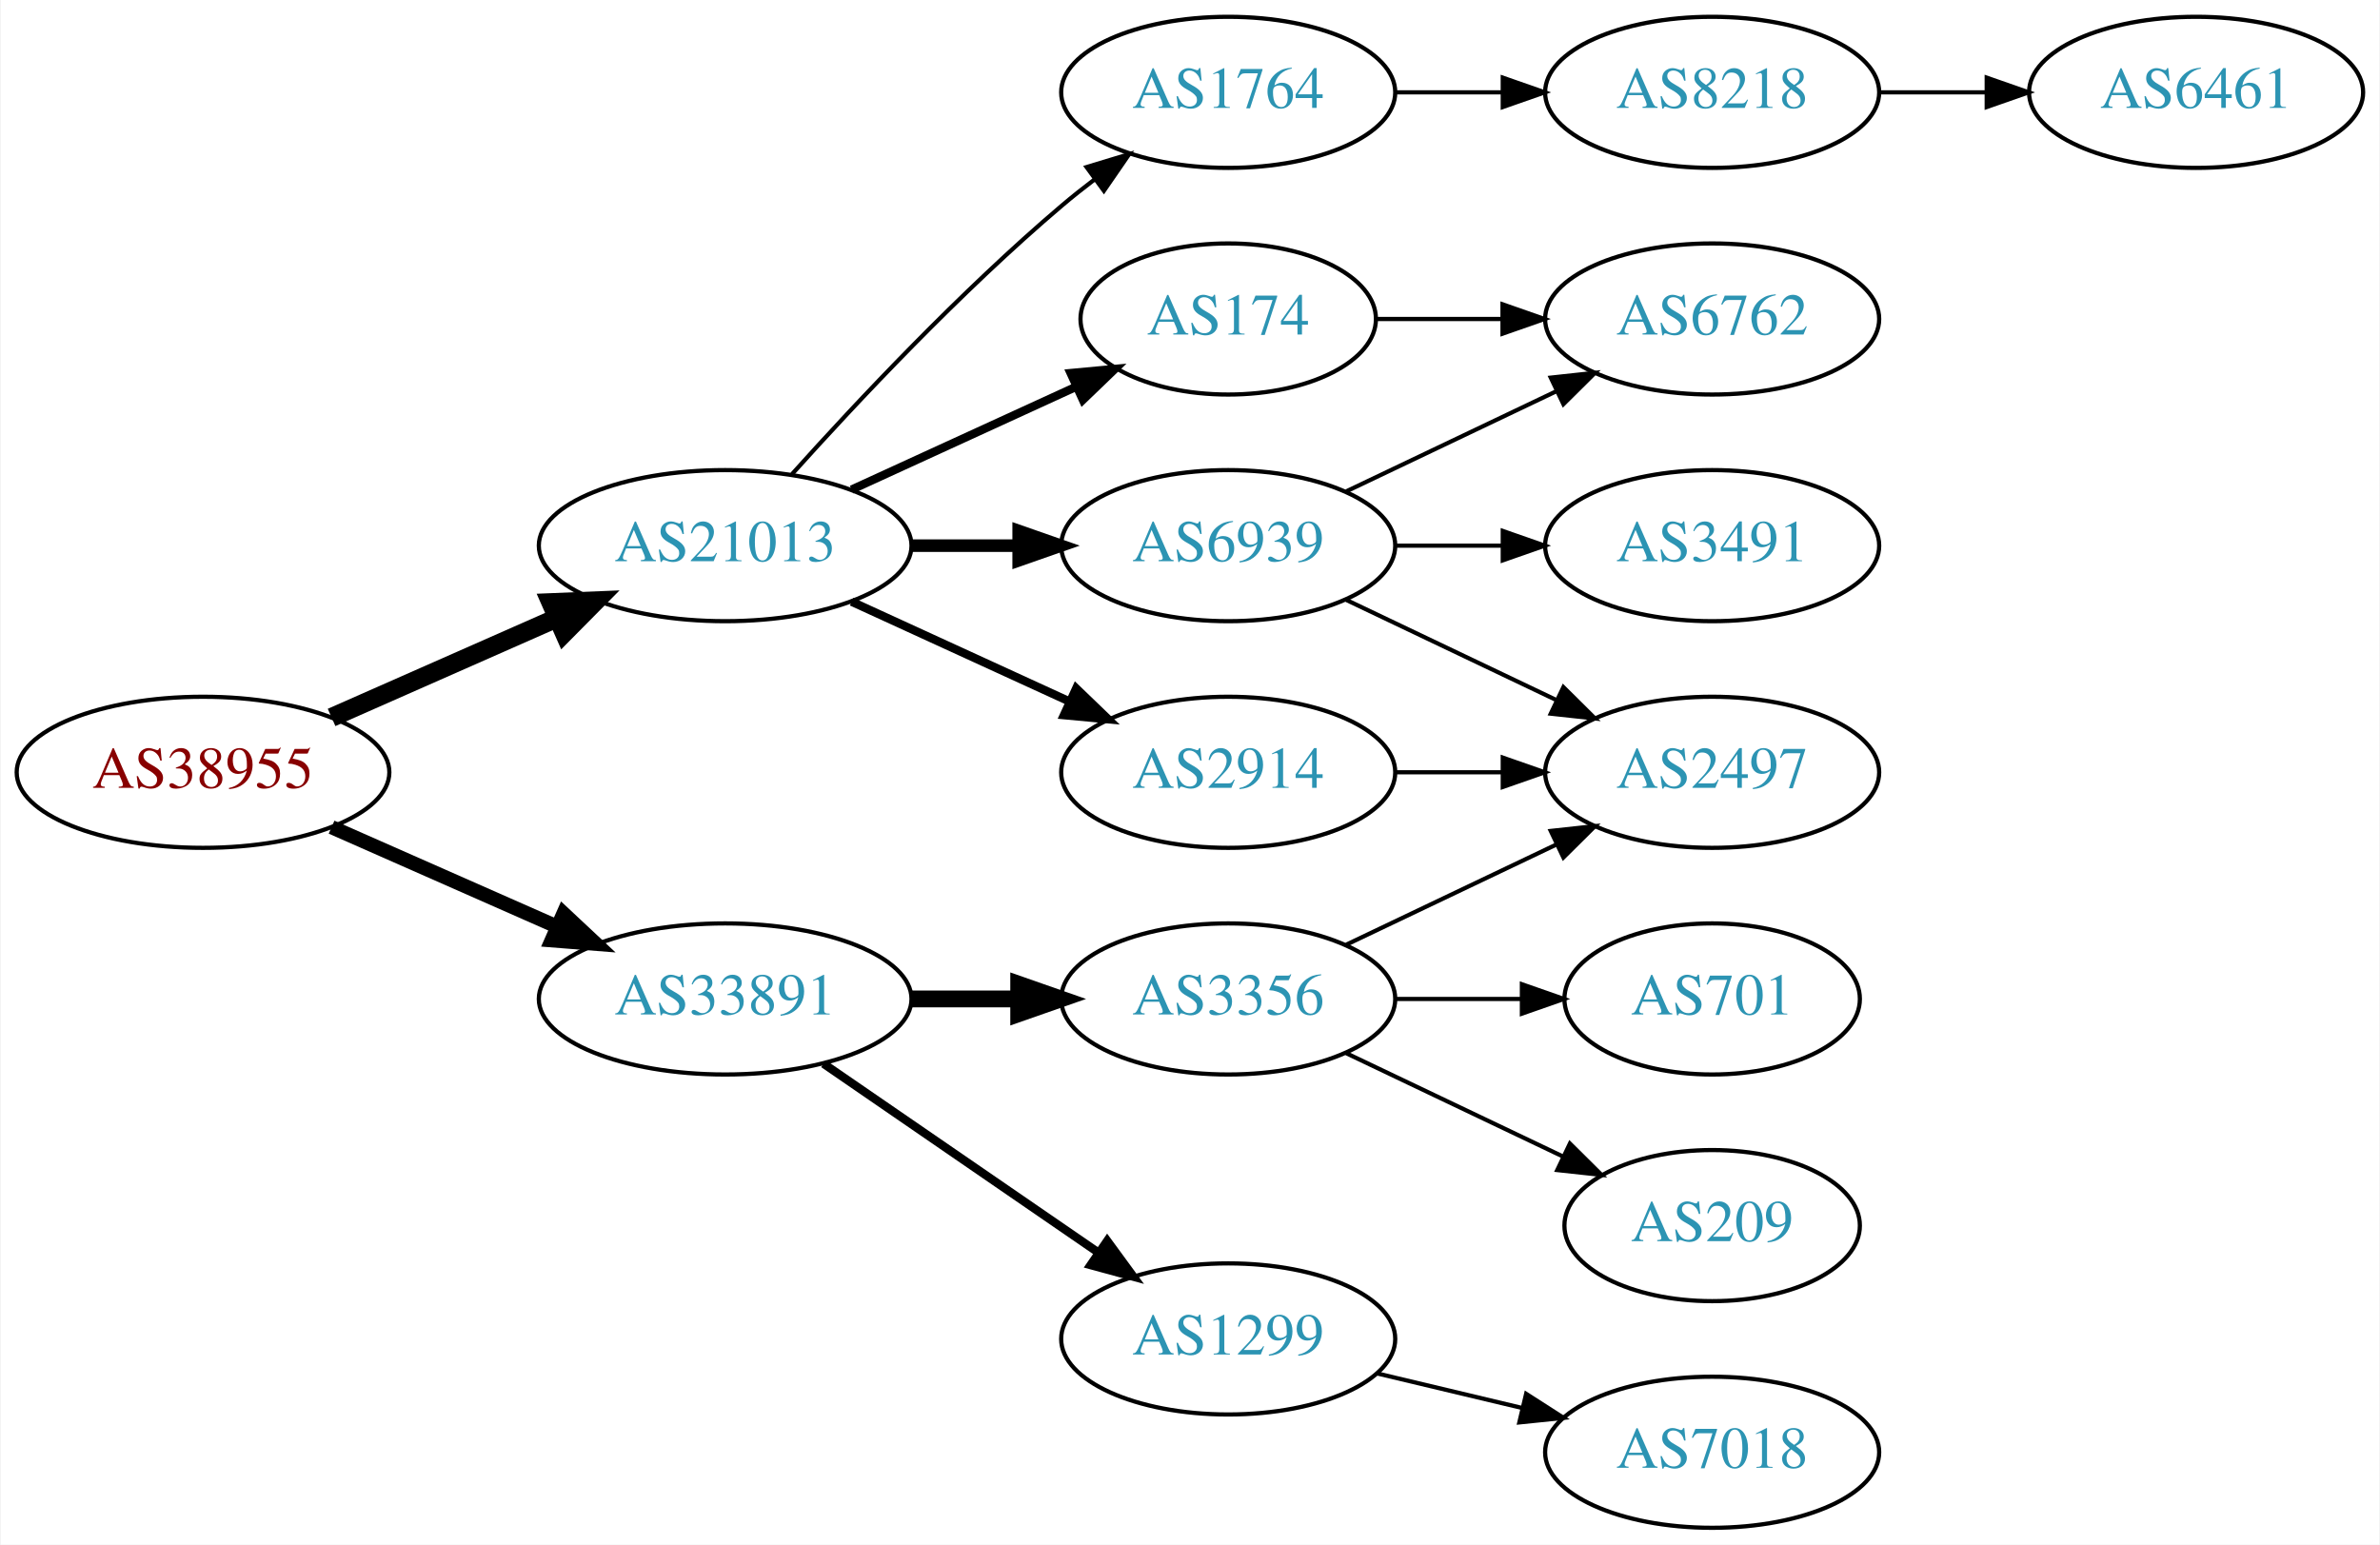
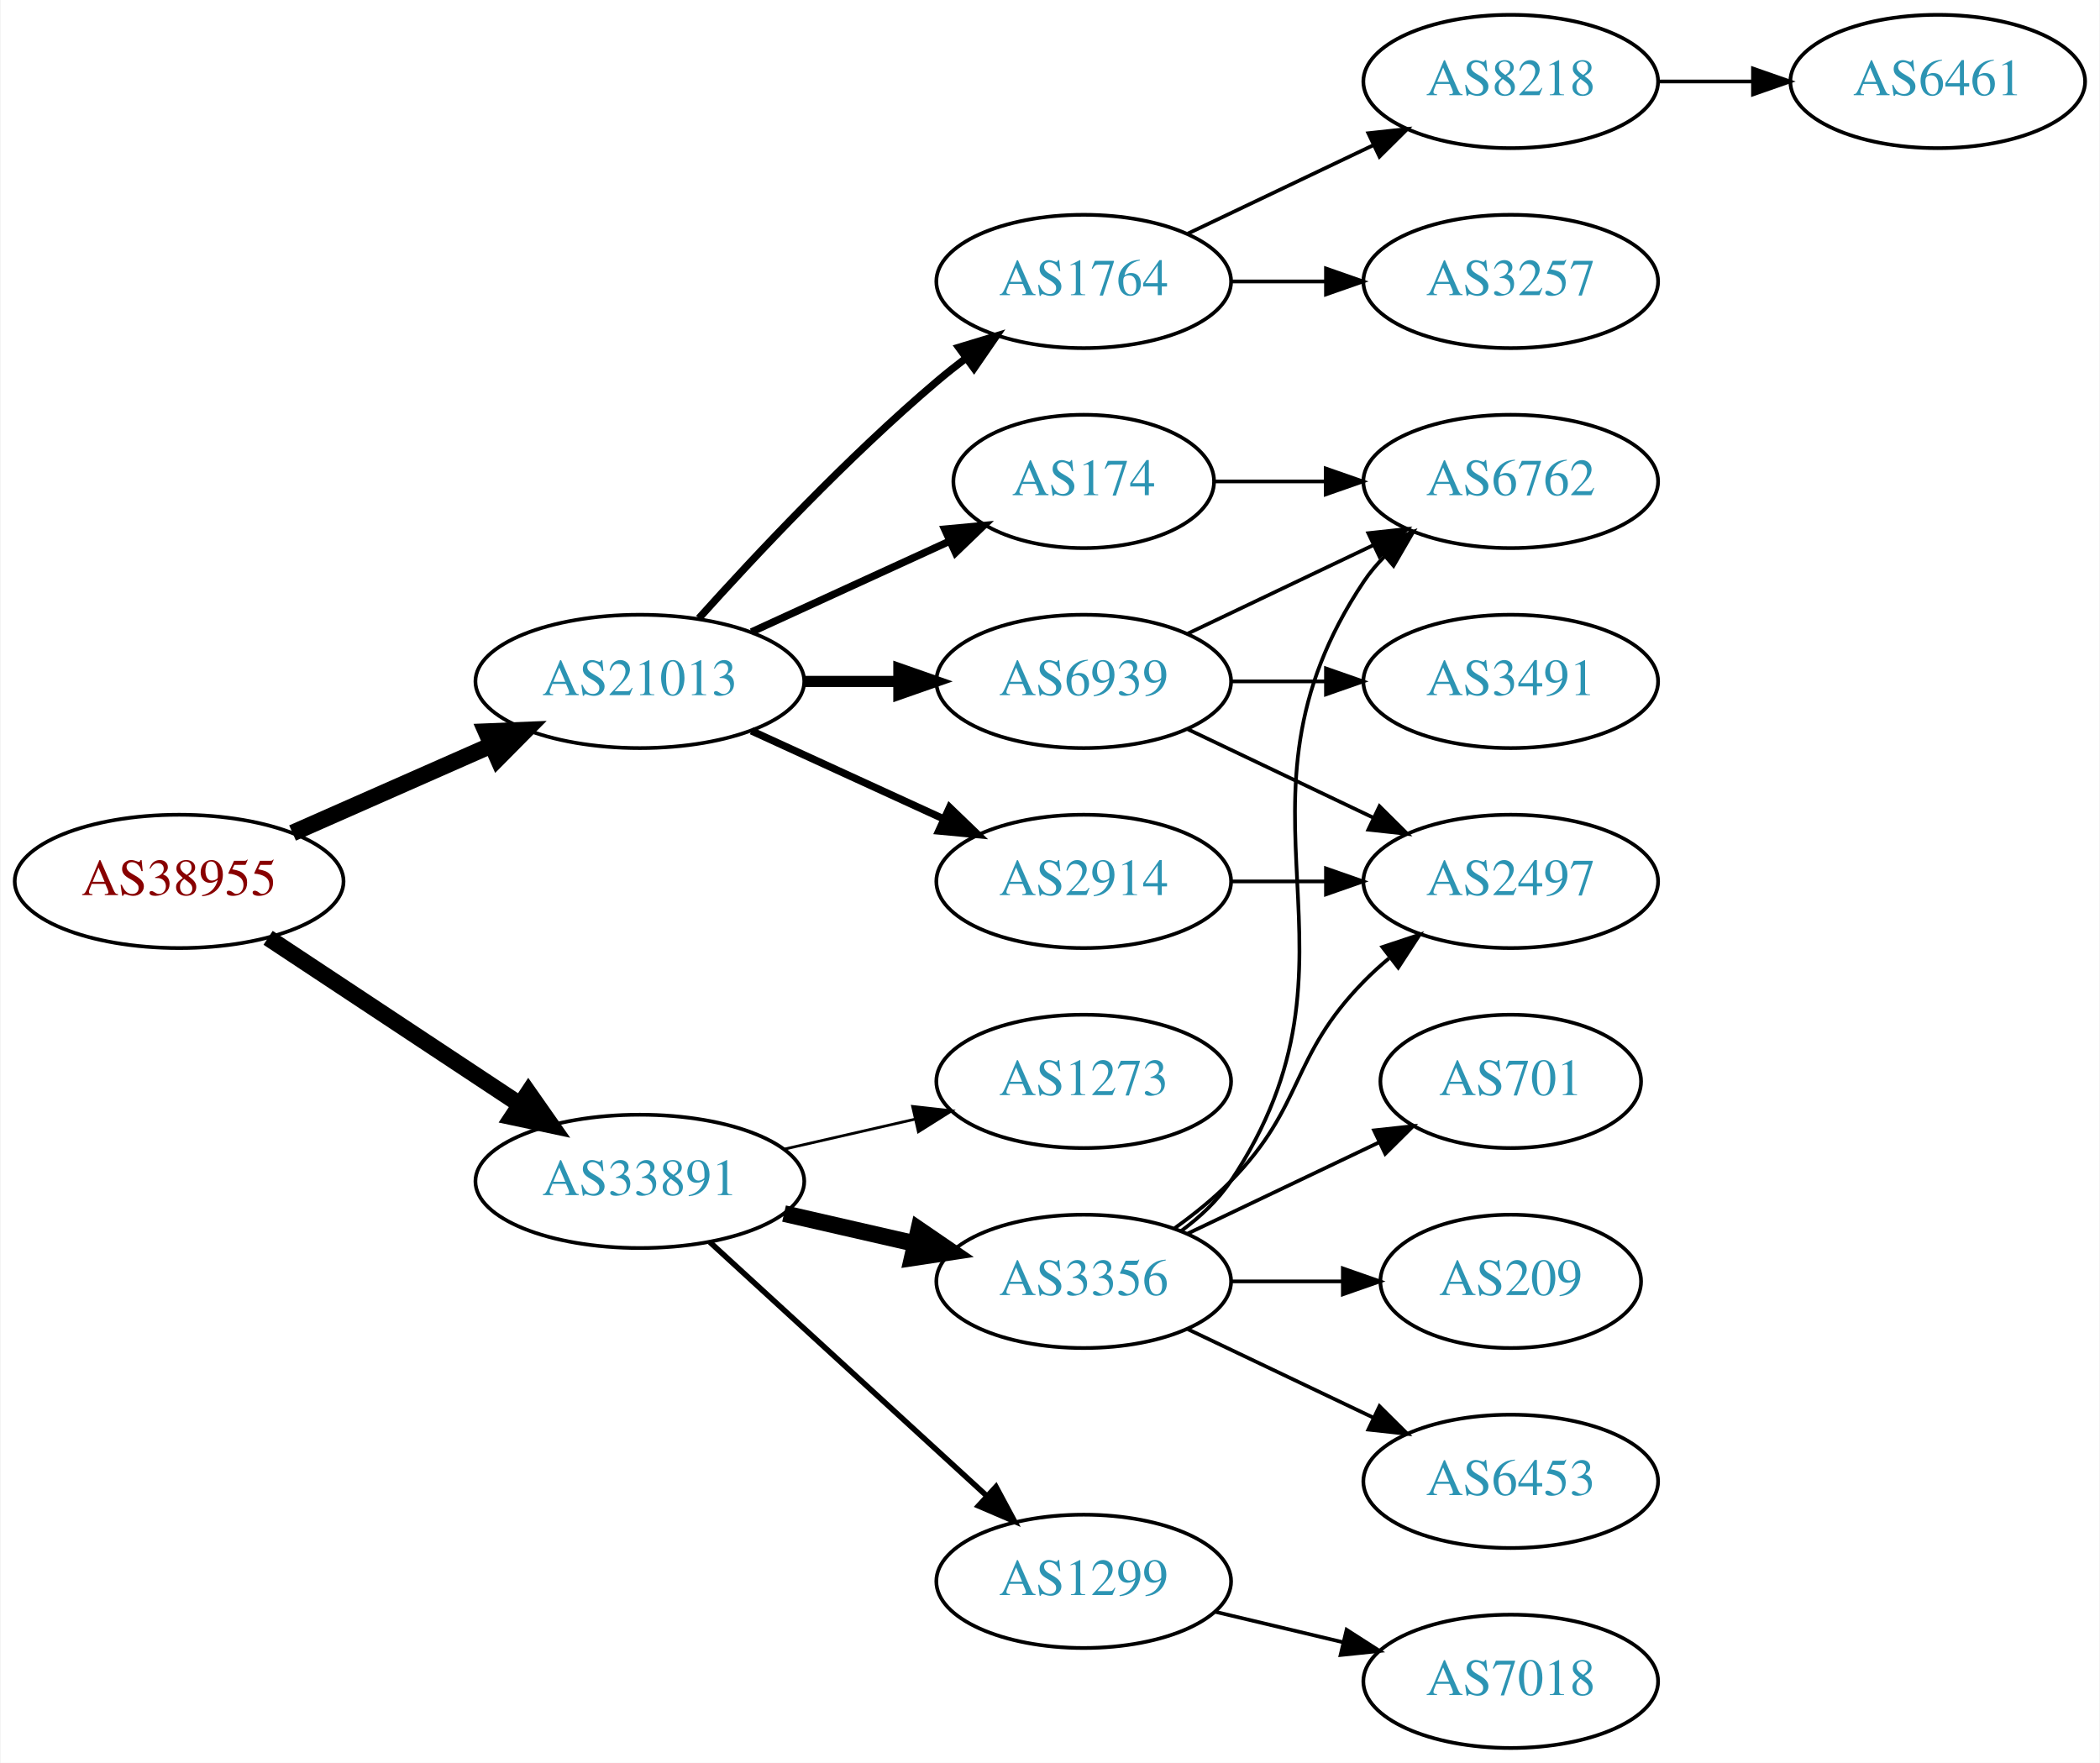
- <svg xmlns="http://www.w3.org/2000/svg" xmlns:xlink="http://www.w3.org/1999/xlink" width="567pt" height="368pt" viewBox="0.00 0.00 566.66 368.00">
-   <g id="graph0" class="graph" transform="scale(1 1) rotate(0) translate(4 364)">
-     <polygon fill="white" stroke="none" points="-4,4 -4,-364 562.663,-364 562.663,4 -4,4" />
+ <svg xmlns="http://www.w3.org/2000/svg" xmlns:xlink="http://www.w3.org/1999/xlink" width="567pt" height="476pt" viewBox="0.00 0.00 566.66 476.00">
+   <g id="graph0" class="graph" transform="scale(1 1) rotate(0) translate(4 472)">
+     <polygon fill="white" stroke="none" points="-4,4 -4,-472 562.663,-472 562.663,4 -4,4" />
    <g id="node1" class="node">
      <g id="a_node1">
        <a xlink:href="/asn/38955" xlink:title="AS38955 ~ World4You Internet Services GmbH [AT]">
-           <ellipse fill="#ffffff" stroke="black" cx="44.196" cy="-180" rx="44.393" ry="18" />
-           <text text-anchor="middle" x="44.196" y="-176.3" font-family="Times,serif" font-size="14.00" fill="#880000">AS38955</text>
+           <ellipse fill="#ffffff" stroke="black" cx="44.196" cy="-234" rx="44.393" ry="18" />
+           <text text-anchor="middle" x="44.196" y="-230.3" font-family="Times,serif" font-size="14.00" fill="#880000">AS38955</text>
        </a>
      </g>
    </g>
    <g id="node2" class="node">
      <g id="a_node2">
        <a xlink:href="/asn/21013" xlink:title="AS21013 ~ Wels, AT [AT]">
-           <ellipse fill="#ffffff" stroke="black" cx="168.588" cy="-234" rx="44.393" ry="18" />
-           <text text-anchor="middle" x="168.588" y="-230.3" font-family="Times,serif" font-size="14.00" fill="#2c94b3">AS21013</text>
+           <ellipse fill="#ffffff" stroke="black" cx="168.588" cy="-288" rx="44.393" ry="18" />
+           <text text-anchor="middle" x="168.588" y="-284.3" font-family="Times,serif" font-size="14.00" fill="#2c94b3">AS21013</text>
        </a>
      </g>
    </g>
    <g id="edge1" class="edge">
-       <path fill="none" stroke="black" stroke-width="4.5" d="M74.824,-193.072C90.941,-200.183 111.081,-209.069 128.473,-216.742" />
-       <polygon fill="black" stroke="black" stroke-width="4.5" points="127.071,-220.427 137.809,-220.861 130.249,-213.222 127.071,-220.427" />
+       <path fill="none" stroke="black" stroke-width="4.5" d="M74.824,-247.072C90.941,-254.183 111.081,-263.069 128.473,-270.742" />
+       <polygon fill="black" stroke="black" stroke-width="4.5" points="127.071,-274.427 137.809,-274.861 130.249,-267.222 127.071,-274.427" />
    </g>
    <g id="node3" class="node">
      <g id="a_node3">
        <a xlink:href="/asn/33891" xlink:title="AS33891 ~ CORE-BACKBONE GMBH GLOBAL NETWORK [DE]">
-           <ellipse fill="#ffffff" stroke="black" cx="168.588" cy="-126" rx="44.393" ry="18" />
-           <text text-anchor="middle" x="168.588" y="-122.3" font-family="Times,serif" font-size="14.00" fill="#2c94b3">AS33891</text>
+           <ellipse fill="#ffffff" stroke="black" cx="168.588" cy="-153" rx="44.393" ry="18" />
+           <text text-anchor="middle" x="168.588" y="-149.3" font-family="Times,serif" font-size="14.00" fill="#2c94b3">AS33891</text>
        </a>
      </g>
    </g>
    <g id="edge2" class="edge">
-       <path fill="none" stroke="black" stroke-width="3.375" d="M74.824,-166.928C90.941,-159.817 111.081,-150.931 128.473,-143.258" />
-       <polygon fill="black" stroke="black" stroke-width="3.375" points="130.073,-146.378 137.809,-139.139 127.247,-139.973 130.073,-146.378" />
+       <path fill="none" stroke="black" stroke-width="4.5" d="M68.217,-218.765C87.449,-206.037 115.056,-187.766 136.294,-173.711" />
+       <polygon fill="black" stroke="black" stroke-width="4.5" points="138.504,-176.97 144.67,-168.167 134.158,-170.403 138.504,-176.97" />
    </g>
    <g id="node4" class="node">
      <g id="a_node4">
-         <a xlink:href="/asn/2914" xlink:title="AS2914 ~ NTT America, Inc. [US]">
-           <ellipse fill="#ffffff" stroke="black" cx="288.431" cy="-180" rx="39.794" ry="18" />
-           <text text-anchor="middle" x="288.431" y="-176.3" font-family="Times,serif" font-size="14.00" fill="#2c94b3">AS2914</text>
+         <a xlink:href="/asn/174" xlink:title="AS174 ~ Cogent Communications [US]">
+           <ellipse fill="#ffffff" stroke="black" cx="288.431" cy="-342" rx="35.194" ry="18" />
+           <text text-anchor="middle" x="288.431" y="-338.3" font-family="Times,serif" font-size="14.00" fill="#2c94b3">AS174</text>
        </a>
      </g>
    </g>
    <g id="edge3" class="edge">
-       <path fill="none" stroke="black" stroke-width="2" d="M198.718,-220.652C214.329,-213.498 233.727,-204.609 250.399,-196.97" />
-       <polygon fill="black" stroke="black" stroke-width="2" points="252.218,-199.986 259.851,-192.638 249.302,-193.622 252.218,-199.986" />
+       <path fill="none" stroke="black" stroke-width="2" d="M198.718,-301.348C214.935,-308.78 235.238,-318.083 252.327,-325.914" />
+       <polygon fill="black" stroke="black" stroke-width="2" points="250.895,-329.108 261.444,-330.092 253.811,-322.744 250.895,-329.108" />
    </g>
    <g id="node5" class="node">
      <g id="a_node5">
-         <a xlink:href="/asn/6939" xlink:title="AS6939 ~ Hurricane Electric LLC [US]">
+         <a xlink:href="/asn/2914" xlink:title="AS2914 ~ NTT America, Inc. [US]">
          <ellipse fill="#ffffff" stroke="black" cx="288.431" cy="-234" rx="39.794" ry="18" />
-           <text text-anchor="middle" x="288.431" y="-230.3" font-family="Times,serif" font-size="14.00" fill="#2c94b3">AS6939</text>
+           <text text-anchor="middle" x="288.431" y="-230.3" font-family="Times,serif" font-size="14.00" fill="#2c94b3">AS2914</text>
        </a>
      </g>
    </g>
    <g id="edge4" class="edge">
-       <path fill="none" stroke="black" stroke-width="3" d="M212.799,-234C221.112,-234 229.875,-234 238.357,-234" />
-       <polygon fill="black" stroke="black" stroke-width="3" points="238.516,-237.5 248.516,-234 238.516,-230.5 238.516,-237.5" />
+       <path fill="none" stroke="black" stroke-width="2" d="M198.718,-274.652C214.329,-267.498 233.727,-258.609 250.399,-250.97" />
+       <polygon fill="black" stroke="black" stroke-width="2" points="252.218,-253.986 259.851,-246.638 249.302,-247.622 252.218,-253.986" />
    </g>
    <g id="node6" class="node">
      <g id="a_node6">
-         <a xlink:href="/asn/174" xlink:title="AS174 ~ Cogent Communications [US]">
-           <ellipse fill="#ffffff" stroke="black" cx="288.431" cy="-288" rx="35.194" ry="18" />
-           <text text-anchor="middle" x="288.431" y="-284.3" font-family="Times,serif" font-size="14.00" fill="#2c94b3">AS174</text>
+         <a xlink:href="/asn/6939" xlink:title="AS6939 ~ Hurricane Electric LLC [US]">
+           <ellipse fill="#ffffff" stroke="black" cx="288.431" cy="-288" rx="39.794" ry="18" />
+           <text text-anchor="middle" x="288.431" y="-284.3" font-family="Times,serif" font-size="14.00" fill="#2c94b3">AS6939</text>
        </a>
      </g>
    </g>
    <g id="edge5" class="edge">
-       <path fill="none" stroke="black" stroke-width="2" d="M198.718,-247.348C214.935,-254.78 235.238,-264.083 252.327,-271.914" />
-       <polygon fill="black" stroke="black" stroke-width="2" points="250.895,-275.108 261.444,-276.092 253.811,-268.744 250.895,-275.108" />
+       <path fill="none" stroke="black" stroke-width="3" d="M212.799,-288C221.112,-288 229.875,-288 238.357,-288" />
+       <polygon fill="black" stroke="black" stroke-width="3" points="238.516,-291.5 248.516,-288 238.516,-284.5 238.516,-291.5" />
    </g>
    <g id="node7" class="node">
      <g id="a_node7">
        <a xlink:href="/asn/1764" xlink:title="AS1764 ~ NEXTLAYER-AS [AT]">
-           <ellipse fill="#ffffff" stroke="black" cx="288.431" cy="-342" rx="39.794" ry="18" />
-           <text text-anchor="middle" x="288.431" y="-338.3" font-family="Times,serif" font-size="14.00" fill="#2c94b3">AS1764</text>
+           <ellipse fill="#ffffff" stroke="black" cx="288.431" cy="-396" rx="39.794" ry="18" />
+           <text text-anchor="middle" x="288.431" y="-392.3" font-family="Times,serif" font-size="14.00" fill="#2c94b3">AS1764</text>
        </a>
      </g>
    </g>
    <g id="edge6" class="edge">
-       <path fill="none" stroke="black" d="M184.521,-251.044C199.847,-268.097 224.782,-294.65 248.784,-315 251.281,-317.117 253.942,-319.232 256.653,-321.293" />
-       <polygon fill="black" stroke="black" points="254.69,-324.194 264.83,-327.266 258.819,-318.541 254.69,-324.194" />
-     </g>
-     <g id="node13" class="node">
-       <g id="a_node13">
+       <path fill="none" stroke="black" stroke-width="2" d="M184.521,-305.044C199.847,-322.097 224.782,-348.65 248.784,-369 251.281,-371.117 253.942,-373.232 256.653,-375.293" />
+       <polygon fill="black" stroke="black" stroke-width="2" points="254.69,-378.194 264.83,-381.266 258.819,-372.541 254.69,-378.194" />
+     </g>
+     <g id="node14" class="node">
+       <g id="a_node14">
        <a xlink:href="/asn/3356" xlink:title="AS3356 ~ Level 3 Parent, LLC [US]">
          <ellipse fill="#ffffff" stroke="black" cx="288.431" cy="-126" rx="39.794" ry="18" />
          <text text-anchor="middle" x="288.431" y="-122.3" font-family="Times,serif" font-size="14.00" fill="#2c94b3">AS3356</text>
        </a>
      </g>
    </g>
-     <g id="edge14" class="edge">
-       <path fill="none" stroke="black" stroke-width="4" d="M212.799,-126C221.112,-126 229.875,-126 238.357,-126" />
-       <polygon fill="black" stroke="black" stroke-width="4" points="238.516,-129.5 248.516,-126 238.516,-122.5 238.516,-129.5" />
-     </g>
-     <g id="node14" class="node">
-       <g id="a_node14">
+     <g id="edge15" class="edge">
+       <path fill="none" stroke="black" stroke-width="4.5" d="M207.523,-144.308C218.764,-141.733 231.176,-138.889 242.799,-136.226" />
+       <polygon fill="black" stroke="black" stroke-width="4.5" points="243.893,-140.015 252.761,-133.943 242.134,-132.339 243.893,-140.015" />
+     </g>
+     <g id="node15" class="node">
+       <g id="a_node15">
        <a xlink:href="/asn/1299" xlink:title="AS1299 ~ Telia Carrier [EU]">
          <ellipse fill="#ffffff" stroke="black" cx="288.431" cy="-45" rx="39.794" ry="18" />
          <text text-anchor="middle" x="288.431" y="-41.3" font-family="Times,serif" font-size="14.00" fill="#2c94b3">AS1299</text>
        </a>
      </g>
    </g>
-     <g id="edge15" class="edge">
-       <path fill="none" stroke="black" stroke-width="2" d="M192.031,-110.574C210.612,-97.802 237.173,-79.545 257.553,-65.537" />
-       <polygon fill="black" stroke="black" stroke-width="2" points="259.609,-68.371 265.867,-59.822 255.643,-62.602 259.609,-68.371" />
+     <g id="edge16" class="edge">
+       <path fill="none" stroke="black" stroke-width="1.5" d="M187.486,-136.597C207.414,-118.333 239.772,-88.678 262.249,-68.079" />
+       <polygon fill="black" stroke="black" stroke-width="1.5" points="264.743,-70.54 269.751,-61.203 260.014,-65.38 264.743,-70.54" />
+     </g>
+     <g id="node16" class="node">
+       <g id="a_node16">
+         <a xlink:href="/asn/1273" xlink:title="AS1273 ~ Vodafone Group PLC [EU]">
+           <ellipse fill="#ffffff" stroke="black" cx="288.431" cy="-180" rx="39.794" ry="18" />
+           <text text-anchor="middle" x="288.431" y="-176.3" font-family="Times,serif" font-size="14.00" fill="#2c94b3">AS1273</text>
+         </a>
+       </g>
+     </g>
+     <g id="edge17" class="edge">
+       <path fill="none" stroke="black" stroke-width="0.75" d="M207.523,-161.692C218.764,-164.267 231.176,-167.111 242.799,-169.774" />
+       <polygon fill="black" stroke="black" stroke-width="0.75" points="242.232,-173.235 252.761,-172.057 243.795,-166.412 242.232,-173.235" />
+     </g>
+     <g id="node8" class="node">
+       <g id="a_node8">
+         <a xlink:href="/asn/6762" xlink:title="AS6762 ~ TELECOM ITALIA SPARKLE S.p.A. [IT]">
+           <ellipse fill="#ffffff" stroke="black" cx="403.724" cy="-342" rx="39.794" ry="18" />
+           <text text-anchor="middle" x="403.724" y="-338.3" font-family="Times,serif" font-size="14.00" fill="#2c94b3">AS6762</text>
+         </a>
+       </g>
+     </g>
+     <g id="edge11" class="edge">
+       <path fill="none" stroke="black" d="M323.73,-342C333.107,-342 343.457,-342 353.492,-342" />
+       <polygon fill="black" stroke="black" points="353.781,-345.5 363.781,-342 353.781,-338.5 353.781,-345.5" />
+     </g>
+     <g id="node10" class="node">
+       <g id="a_node10">
+         <a xlink:href="/asn/2497" xlink:title="AS2497 ~ Internet Initiative Japan Inc. [JP]">
+           <ellipse fill="#ffffff" stroke="black" cx="403.724" cy="-234" rx="39.794" ry="18" />
+           <text text-anchor="middle" x="403.724" y="-230.3" font-family="Times,serif" font-size="14.00" fill="#2c94b3">AS2497</text>
+         </a>
+       </g>
+     </g>
+     <g id="edge10" class="edge">
+       <path fill="none" stroke="black" d="M328.103,-234C336.306,-234 345.07,-234 353.602,-234" />
+       <polygon fill="black" stroke="black" points="353.841,-237.5 363.841,-234 353.841,-230.5 353.841,-237.5" />
+     </g>
+     <g id="edge7" class="edge">
+       <path fill="none" stroke="black" d="M316.567,-300.934C331.561,-308.081 350.382,-317.052 366.605,-324.785" />
+       <polygon fill="black" stroke="black" points="365.276,-328.028 375.809,-329.171 368.288,-321.709 365.276,-328.028" />
    </g>
    <g id="node9" class="node">
      <g id="a_node9">
-         <a xlink:href="/asn/2497" xlink:title="AS2497 ~ Internet Initiative Japan Inc. [JP]">
-           <ellipse fill="#ffffff" stroke="black" cx="403.724" cy="-180" rx="39.794" ry="18" />
-           <text text-anchor="middle" x="403.724" y="-176.3" font-family="Times,serif" font-size="14.00" fill="#2c94b3">AS2497</text>
-         </a>
-       </g>
-     </g>
-     <g id="edge13" class="edge">
-       <path fill="none" stroke="black" d="M328.103,-180C336.306,-180 345.07,-180 353.602,-180" />
-       <polygon fill="black" stroke="black" points="353.841,-183.5 363.841,-180 353.841,-176.5 353.841,-183.5" />
-     </g>
-     <g id="node8" class="node">
-       <g id="a_node8">
        <a xlink:href="/asn/3491" xlink:title="AS3491 ~ PCCW Global, Inc. [US]">
-           <ellipse fill="#ffffff" stroke="black" cx="403.724" cy="-234" rx="39.794" ry="18" />
-           <text text-anchor="middle" x="403.724" y="-230.3" font-family="Times,serif" font-size="14.00" fill="#2c94b3">AS3491</text>
-         </a>
-       </g>
-     </g>
-     <g id="edge7" class="edge">
-       <path fill="none" stroke="black" d="M328.103,-234C336.306,-234 345.07,-234 353.602,-234" />
-       <polygon fill="black" stroke="black" points="353.841,-237.5 363.841,-234 353.841,-230.5 353.841,-237.5" />
+           <ellipse fill="#ffffff" stroke="black" cx="403.724" cy="-288" rx="39.794" ry="18" />
+           <text text-anchor="middle" x="403.724" y="-284.3" font-family="Times,serif" font-size="14.00" fill="#2c94b3">AS3491</text>
+         </a>
+       </g>
    </g>
    <g id="edge8" class="edge">
-       <path fill="none" stroke="black" d="M316.567,-221.066C331.561,-213.919 350.382,-204.948 366.605,-197.215" />
-       <polygon fill="black" stroke="black" points="368.288,-200.291 375.809,-192.829 365.276,-193.972 368.288,-200.291" />
-     </g>
-     <g id="node10" class="node">
-       <g id="a_node10">
-         <a xlink:href="/asn/6762" xlink:title="AS6762 ~ TELECOM ITALIA SPARKLE S.p.A. [IT]">
-           <ellipse fill="#ffffff" stroke="black" cx="403.724" cy="-288" rx="39.794" ry="18" />
-           <text text-anchor="middle" x="403.724" y="-284.3" font-family="Times,serif" font-size="14.00" fill="#2c94b3">AS6762</text>
-         </a>
-       </g>
+       <path fill="none" stroke="black" d="M328.103,-288C336.306,-288 345.07,-288 353.602,-288" />
+       <polygon fill="black" stroke="black" points="353.841,-291.5 363.841,-288 353.841,-284.5 353.841,-291.5" />
    </g>
    <g id="edge9" class="edge">
-       <path fill="none" stroke="black" d="M316.567,-246.934C331.561,-254.081 350.382,-263.052 366.605,-270.785" />
-       <polygon fill="black" stroke="black" points="365.276,-274.028 375.809,-275.171 368.288,-267.709 365.276,-274.028" />
-     </g>
-     <g id="edge12" class="edge">
-       <path fill="none" stroke="black" d="M323.73,-288C333.107,-288 343.457,-288 353.492,-288" />
-       <polygon fill="black" stroke="black" points="353.781,-291.5 363.781,-288 353.781,-284.5 353.781,-291.5" />
+       <path fill="none" stroke="black" d="M316.567,-275.066C331.561,-267.919 350.382,-258.948 366.605,-251.215" />
+       <polygon fill="black" stroke="black" points="368.288,-254.291 375.809,-246.829 365.276,-247.972 368.288,-254.291" />
    </g>
    <g id="node11" class="node">
      <g id="a_node11">
        <a xlink:href="/asn/8218" xlink:title="AS8218 ~ legacy Neotelecoms [FR]">
-           <ellipse fill="#ffffff" stroke="black" cx="403.724" cy="-342" rx="39.794" ry="18" />
-           <text text-anchor="middle" x="403.724" y="-338.3" font-family="Times,serif" font-size="14.00" fill="#2c94b3">AS8218</text>
-         </a>
-       </g>
-     </g>
-     <g id="edge10" class="edge">
-       <path fill="none" stroke="black" d="M328.103,-342C336.306,-342 345.07,-342 353.602,-342" />
-       <polygon fill="black" stroke="black" points="353.841,-345.5 363.841,-342 353.841,-338.5 353.841,-345.5" />
+           <ellipse fill="#ffffff" stroke="black" cx="403.724" cy="-450" rx="39.794" ry="18" />
+           <text text-anchor="middle" x="403.724" y="-446.3" font-family="Times,serif" font-size="14.00" fill="#2c94b3">AS8218</text>
+         </a>
+       </g>
+     </g>
+     <g id="edge12" class="edge">
+       <path fill="none" stroke="black" d="M316.567,-408.934C331.561,-416.081 350.382,-425.052 366.605,-432.785" />
+       <polygon fill="black" stroke="black" points="365.276,-436.028 375.809,-437.171 368.288,-429.709 365.276,-436.028" />
    </g>
    <g id="node12" class="node">
      <g id="a_node12">
+         <a xlink:href="/asn/3257" xlink:title="AS3257 ~ GTT [DE]">
+           <ellipse fill="#ffffff" stroke="black" cx="403.724" cy="-396" rx="39.794" ry="18" />
+           <text text-anchor="middle" x="403.724" y="-392.3" font-family="Times,serif" font-size="14.00" fill="#2c94b3">AS3257</text>
+         </a>
+       </g>
+     </g>
+     <g id="edge13" class="edge">
+       <path fill="none" stroke="black" d="M328.103,-396C336.306,-396 345.07,-396 353.602,-396" />
+       <polygon fill="black" stroke="black" points="353.841,-399.5 363.841,-396 353.841,-392.5 353.841,-399.5" />
+     </g>
+     <g id="node13" class="node">
+       <g id="a_node13">
        <a xlink:href="/asn/6461" xlink:title="AS6461 ~ Zayo Bandwidth [US]">
-           <ellipse fill="#ffffff" stroke="black" cx="519.017" cy="-342" rx="39.794" ry="18" />
-           <text text-anchor="middle" x="519.017" y="-338.3" font-family="Times,serif" font-size="14.00" fill="#2c94b3">AS6461</text>
-         </a>
-       </g>
-     </g>
-     <g id="edge11" class="edge">
-       <path fill="none" stroke="black" d="M443.396,-342C451.599,-342 460.363,-342 468.895,-342" />
-       <polygon fill="black" stroke="black" points="469.134,-345.5 479.134,-342 469.134,-338.5 469.134,-345.5" />
-     </g>
-     <g id="edge17" class="edge">
-       <path fill="none" stroke="black" d="M316.567,-138.934C331.561,-146.081 350.382,-155.052 366.605,-162.785" />
-       <polygon fill="black" stroke="black" points="365.276,-166.028 375.809,-167.171 368.288,-159.709 365.276,-166.028" />
-     </g>
-     <g id="node15" class="node">
-       <g id="a_node15">
+           <ellipse fill="#ffffff" stroke="black" cx="519.017" cy="-450" rx="39.794" ry="18" />
+           <text text-anchor="middle" x="519.017" y="-446.3" font-family="Times,serif" font-size="14.00" fill="#2c94b3">AS6461</text>
+         </a>
+       </g>
+     </g>
+     <g id="edge14" class="edge">
+       <path fill="none" stroke="black" d="M443.396,-450C451.599,-450 460.363,-450 468.895,-450" />
+       <polygon fill="black" stroke="black" points="469.134,-453.5 479.134,-450 469.134,-446.5 469.134,-453.5" />
+     </g>
+     <g id="edge21" class="edge">
+       <path fill="none" stroke="black" d="M314.75,-139.607C319.806,-143.351 324.617,-147.831 328.077,-153 369.102,-214.294 323.053,-253.706 364.077,-315 365.699,-317.423 367.618,-319.695 369.72,-321.81" />
+       <polygon fill="black" stroke="black" points="367.533,-324.546 377.405,-328.393 372.087,-319.229 367.533,-324.546" />
+     </g>
+     <g id="edge22" class="edge">
+       <path fill="none" stroke="black" d="M313.025,-140.389C318.281,-144.148 323.613,-148.437 328.077,-153 348.25,-173.617 343.905,-186.383 364.077,-207 366.17,-209.139 368.453,-211.218 370.83,-213.21" />
+       <polygon fill="black" stroke="black" points="369.074,-216.275 379.13,-219.611 373.349,-210.732 369.074,-216.275" />
+     </g>
+     <g id="node18" class="node">
+       <g id="a_node18">
        <a xlink:href="/asn/209" xlink:title="AS209 ~ CenturyLink Communications, LLC [US]">
-           <ellipse fill="#ffffff" stroke="black" cx="403.724" cy="-72" rx="35.194" ry="18" />
-           <text text-anchor="middle" x="403.724" y="-68.3" font-family="Times,serif" font-size="14.00" fill="#2c94b3">AS209</text>
-         </a>
-       </g>
-     </g>
-     <g id="edge16" class="edge">
-       <path fill="none" stroke="black" d="M316.567,-113.066C331.999,-105.71 351.485,-96.423 368.02,-88.541" />
-       <polygon fill="black" stroke="black" points="369.84,-91.551 377.361,-84.089 366.828,-85.232 369.84,-91.551" />
-     </g>
-     <g id="node16" class="node">
-       <g id="a_node16">
-         <a xlink:href="/asn/701" xlink:title="AS701 ~ UUNET [US]">
          <ellipse fill="#ffffff" stroke="black" cx="403.724" cy="-126" rx="35.194" ry="18" />
-           <text text-anchor="middle" x="403.724" y="-122.3" font-family="Times,serif" font-size="14.00" fill="#2c94b3">AS701</text>
-         </a>
-       </g>
-     </g>
-     <g id="edge18" class="edge">
+           <text text-anchor="middle" x="403.724" y="-122.3" font-family="Times,serif" font-size="14.00" fill="#2c94b3">AS209</text>
+         </a>
+       </g>
+     </g>
+     <g id="edge19" class="edge">
      <path fill="none" stroke="black" d="M328.103,-126C337.808,-126 348.299,-126 358.262,-126" />
      <polygon fill="black" stroke="black" points="358.398,-129.5 368.398,-126 358.398,-122.5 358.398,-129.5" />
+     </g>
+     <g id="node19" class="node">
+       <g id="a_node19">
+         <a xlink:href="/asn/6453" xlink:title="AS6453 ~ TATA COMMUNICATIONS (AMERICA) INC [US]">
+           <ellipse fill="#ffffff" stroke="black" cx="403.724" cy="-72" rx="39.794" ry="18" />
+           <text text-anchor="middle" x="403.724" y="-68.3" font-family="Times,serif" font-size="14.00" fill="#2c94b3">AS6453</text>
+         </a>
+       </g>
+     </g>
+     <g id="edge20" class="edge">
+       <path fill="none" stroke="black" d="M316.567,-113.066C331.561,-105.919 350.382,-96.948 366.605,-89.215" />
+       <polygon fill="black" stroke="black" points="368.288,-92.291 375.809,-84.829 365.276,-85.972 368.288,-92.291" />
+     </g>
+     <g id="node20" class="node">
+       <g id="a_node20">
+         <a xlink:href="/asn/701" xlink:title="AS701 ~ UUNET [US]">
+           <ellipse fill="#ffffff" stroke="black" cx="403.724" cy="-180" rx="35.194" ry="18" />
+           <text text-anchor="middle" x="403.724" y="-176.3" font-family="Times,serif" font-size="14.00" fill="#2c94b3">AS701</text>
+         </a>
+       </g>
+     </g>
+     <g id="edge23" class="edge">
+       <path fill="none" stroke="black" d="M316.567,-138.934C331.999,-146.29 351.485,-155.577 368.02,-163.459" />
+       <polygon fill="black" stroke="black" points="366.828,-166.768 377.361,-167.911 369.84,-160.449 366.828,-166.768" />
    </g>
    <g id="node17" class="node">
      <g id="a_node17">
        <a xlink:href="/asn/7018" xlink:title="AS7018 ~ AT&amp;T Services, Inc. [US]">
          <ellipse fill="#ffffff" stroke="black" cx="403.724" cy="-18" rx="39.794" ry="18" />
          <text text-anchor="middle" x="403.724" y="-14.3" font-family="Times,serif" font-size="14.00" fill="#2c94b3">AS7018</text>
        </a>
      </g>
    </g>
-     <g id="edge19" class="edge">
+     <g id="edge18" class="edge">
      <path fill="none" stroke="black" d="M324.038,-36.752C334.909,-34.162 347.064,-31.265 358.506,-28.538" />
      <polygon fill="black" stroke="black" points="359.412,-31.92 368.328,-26.197 357.789,-25.111 359.412,-31.92" />
    </g>
  </g>
</svg>
